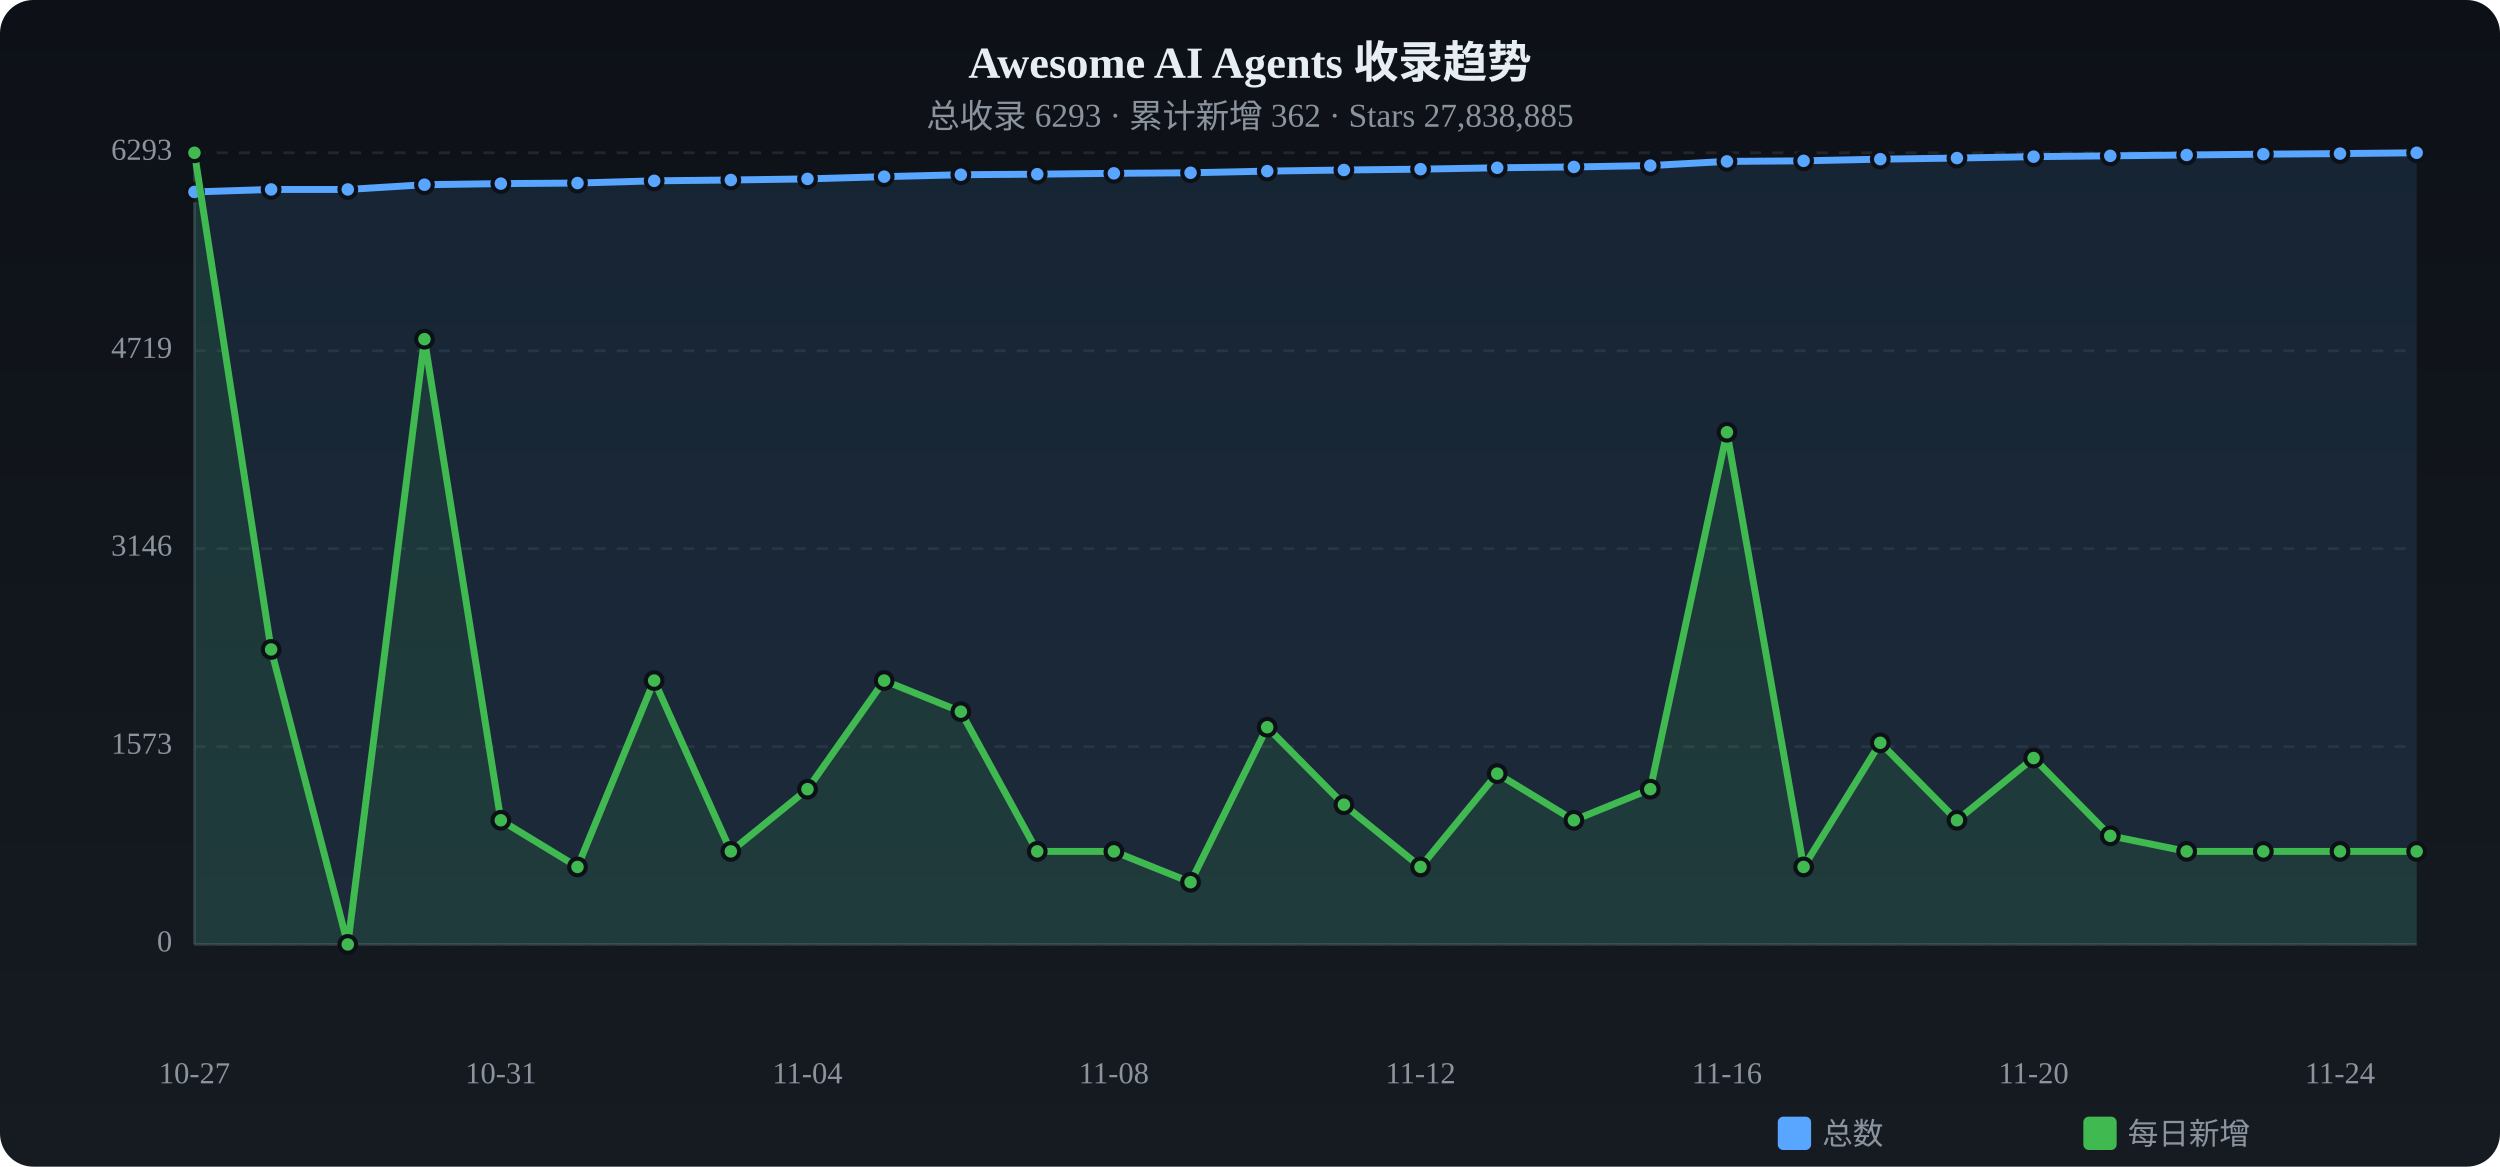
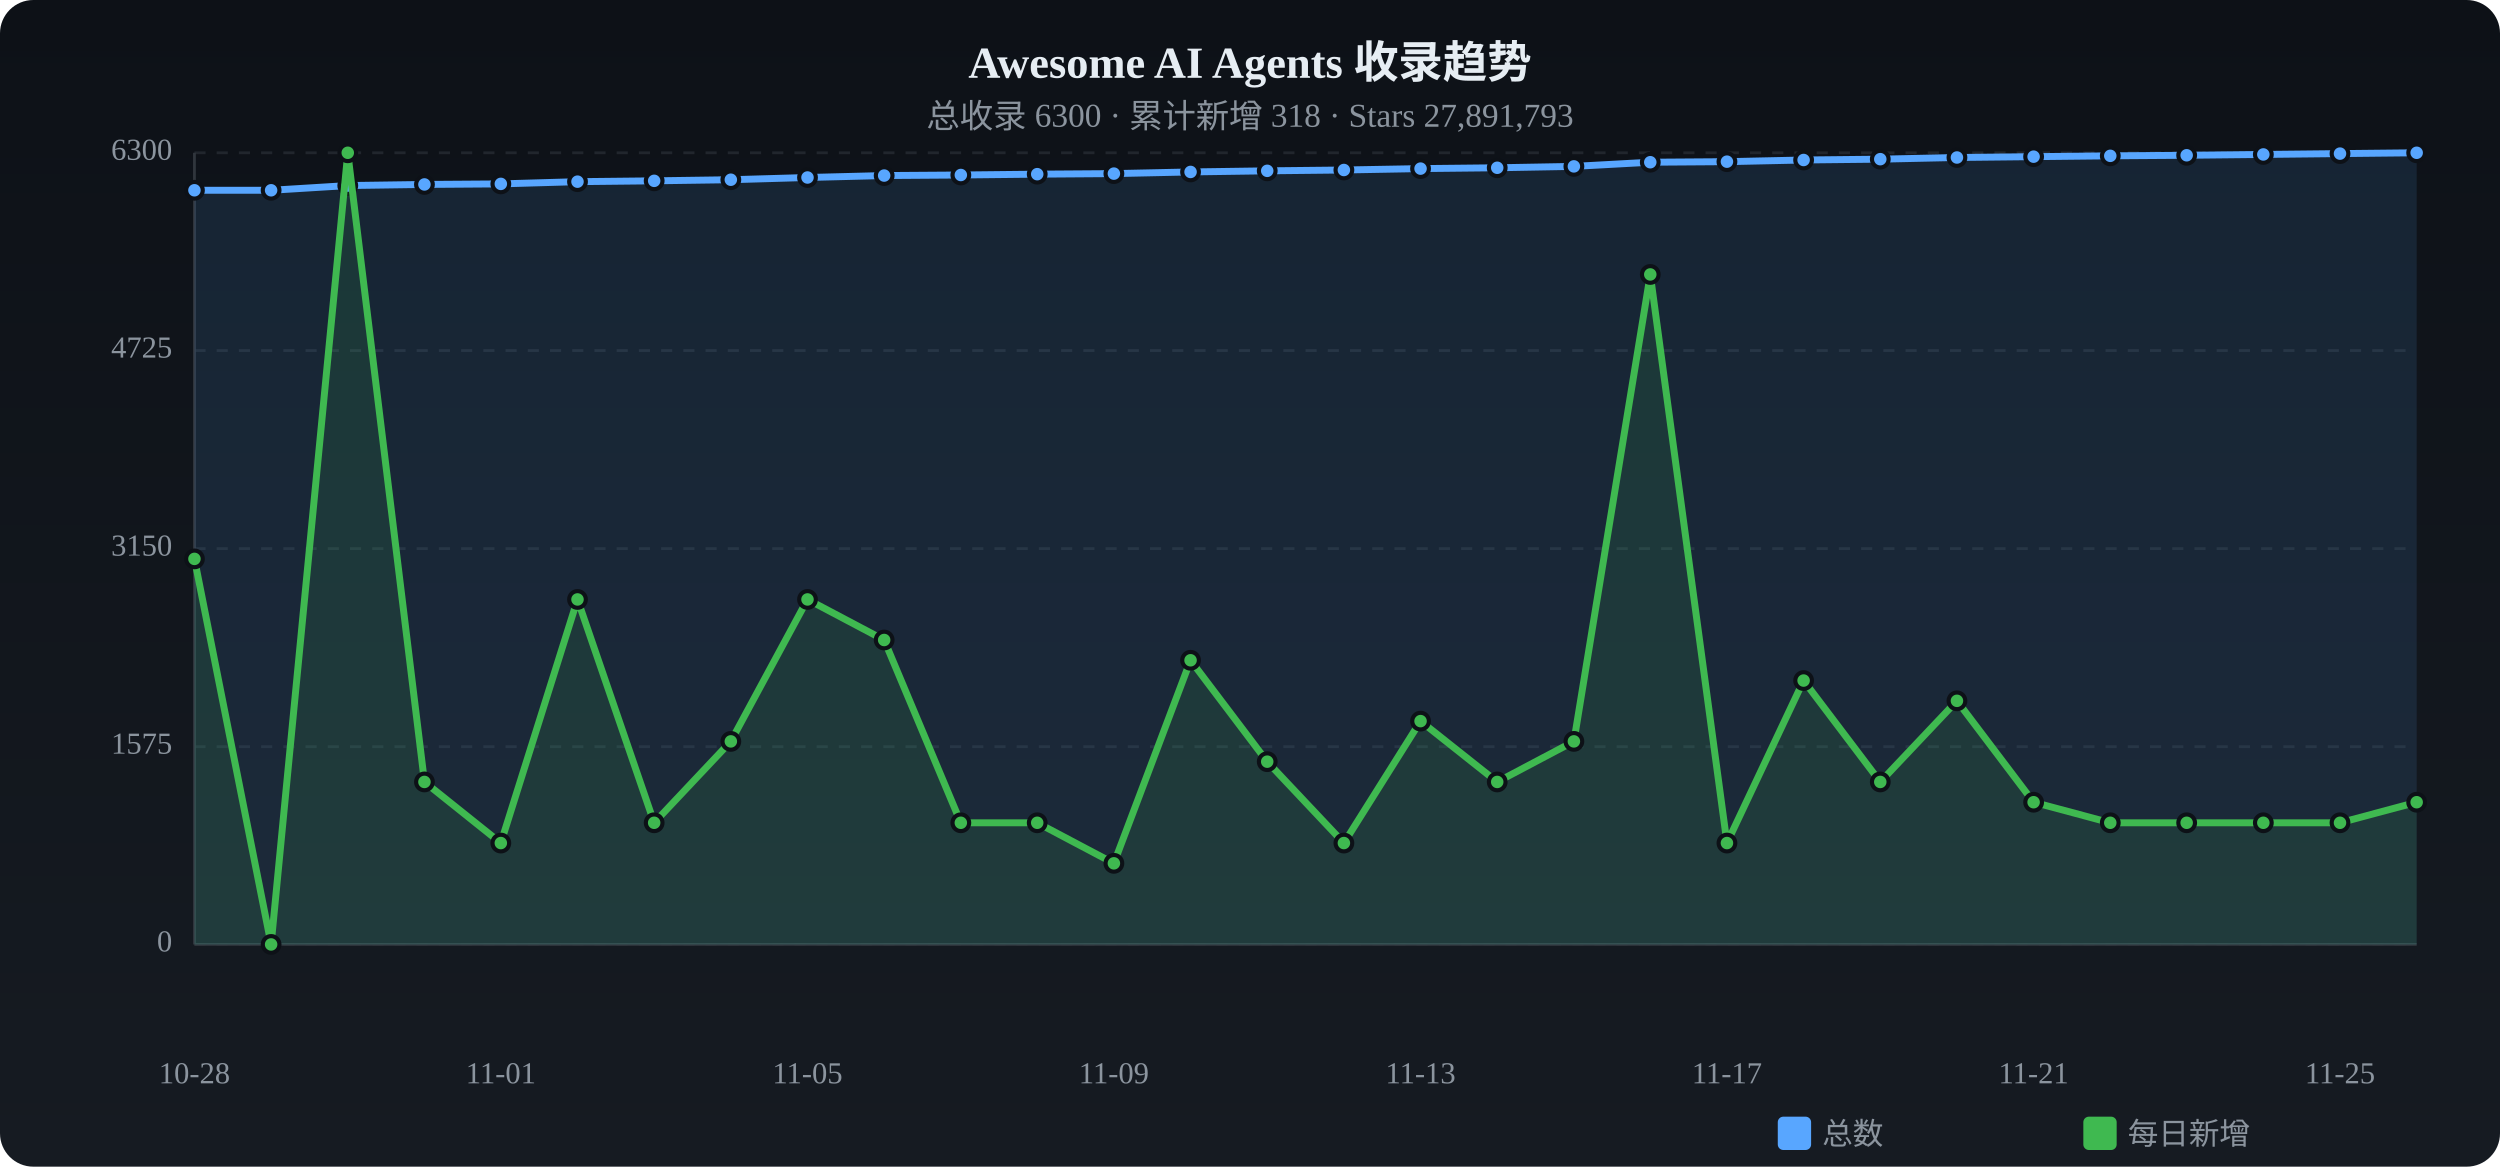
<svg xmlns="http://www.w3.org/2000/svg" viewBox="0 0 900 420" width="900" height="420">
  <defs>
    <linearGradient id="tbg" x1="0%" y1="0%" x2="0%" y2="100%">
      <stop offset="0%" stop-color="#0d1117" />
      <stop offset="100%" stop-color="#161b22" />
    </linearGradient>
  </defs>
  <rect width="900" height="420" rx="12" fill="url(#tbg)" />
  <text x="450.0" y="28" text-anchor="middle" fill="#e6edf3" font-size="16" font-weight="bold">Awesome AI Agents 收录趋势</text>
-   <text x="450.0" y="46" text-anchor="middle" fill="#8b949e" font-size="12">总收录 6293 · 累计新增 362 · Stars 27,838,885</text>
+   <text x="450.0" y="46" text-anchor="middle" fill="#8b949e" font-size="12">总收录 6300 · 累计新增 318 · Stars 27,891,793</text>
  <text x="62" y="340.0" text-anchor="end" fill="#8b949e" font-size="11" dominant-baseline="middle">0</text>
  <line x1="70" y1="340.0" x2="870" y2="340.0" stroke="#21262d" stroke-dasharray="4 4" />
-   <text x="62" y="268.8" text-anchor="end" fill="#8b949e" font-size="11" dominant-baseline="middle">1573</text>
+   <text x="62" y="268.8" text-anchor="end" fill="#8b949e" font-size="11" dominant-baseline="middle">1575</text>
  <line x1="70" y1="268.8" x2="870" y2="268.8" stroke="#21262d" stroke-dasharray="4 4" />
-   <text x="62" y="197.5" text-anchor="end" fill="#8b949e" font-size="11" dominant-baseline="middle">3146</text>
+   <text x="62" y="197.5" text-anchor="end" fill="#8b949e" font-size="11" dominant-baseline="middle">3150</text>
  <line x1="70" y1="197.5" x2="870" y2="197.5" stroke="#21262d" stroke-dasharray="4 4" />
-   <text x="62" y="126.3" text-anchor="end" fill="#8b949e" font-size="11" dominant-baseline="middle">4719</text>
-   <line x1="70" y1="126.3" x2="870" y2="126.3" stroke="#21262d" stroke-dasharray="4 4" />
-   <text x="62" y="55.0" text-anchor="end" fill="#8b949e" font-size="11" dominant-baseline="middle">6293</text>
+   <text x="62" y="126.2" text-anchor="end" fill="#8b949e" font-size="11" dominant-baseline="middle">4725</text>
+   <line x1="70" y1="126.2" x2="870" y2="126.2" stroke="#21262d" stroke-dasharray="4 4" />
+   <text x="62" y="55.0" text-anchor="end" fill="#8b949e" font-size="11" dominant-baseline="middle">6300</text>
  <line x1="70" y1="55.0" x2="870" y2="55.0" stroke="#21262d" stroke-dasharray="4 4" />
  <line x1="70" y1="55" x2="70" y2="340" stroke="#30363d" />
  <line x1="70" y1="340" x2="870" y2="340" stroke="#30363d" />
-   <path d="M70.0,69.1 L97.6,68.2 L125.2,68.2 L152.8,66.5 L180.3,66.1 L207.9,65.9 L235.5,65.1 L263.1,64.8 L290.7,64.4 L318.3,63.6 L345.9,62.9 L373.4,62.7 L401.0,62.4 L428.6,62.2 L456.2,61.6 L483.8,61.2 L511.4,60.9 L539.0,60.4 L566.6,60.1 L594.1,59.6 L621.7,58.1 L649.3,57.9 L676.9,57.3 L704.5,56.9 L732.1,56.4 L759.7,56.1 L787.2,55.8 L814.8,55.5 L842.4,55.3 L870.0,55.0 L870.0,340 L70.0,340 Z" fill="#58a6ff" opacity="0.12" />
-   <polyline points="70.0,69.1 97.6,68.2 125.2,68.2 152.8,66.5 180.3,66.1 207.9,65.9 235.5,65.1 263.1,64.8 290.7,64.4 318.3,63.6 345.9,62.9 373.4,62.7 401.0,62.4 428.6,62.2 456.2,61.6 483.8,61.2 511.4,60.9 539.0,60.4 566.6,60.1 594.1,59.6 621.7,58.1 649.3,57.9 676.9,57.3 704.5,56.9 732.1,56.4 759.7,56.1 787.2,55.8 814.8,55.5 842.4,55.3 870.0,55.0" fill="none" stroke="#58a6ff" stroke-width="2.5" stroke-linecap="round" stroke-linejoin="round" />
-   <circle cx="70.0" cy="69.1" r="3" fill="#58a6ff" stroke="#0d1117" stroke-width="1.5" />
-   <circle cx="97.6" cy="68.2" r="3" fill="#58a6ff" stroke="#0d1117" stroke-width="1.5" />
-   <circle cx="125.2" cy="68.2" r="3" fill="#58a6ff" stroke="#0d1117" stroke-width="1.5" />
-   <circle cx="152.8" cy="66.5" r="3" fill="#58a6ff" stroke="#0d1117" stroke-width="1.5" />
-   <circle cx="180.3" cy="66.1" r="3" fill="#58a6ff" stroke="#0d1117" stroke-width="1.5" />
-   <circle cx="207.9" cy="65.9" r="3" fill="#58a6ff" stroke="#0d1117" stroke-width="1.5" />
+   <path d="M70.0,68.5 L97.6,68.5 L125.2,66.8 L152.8,66.4 L180.3,66.2 L207.9,65.4 L235.5,65.1 L263.1,64.7 L290.7,63.9 L318.3,63.2 L345.9,63.0 L373.4,62.7 L401.0,62.5 L428.6,61.9 L456.2,61.5 L483.8,61.2 L511.4,60.7 L539.0,60.4 L566.6,59.9 L594.1,58.4 L621.7,58.2 L649.3,57.6 L676.9,57.3 L704.5,56.7 L732.1,56.4 L759.7,56.1 L787.2,55.9 L814.8,55.6 L842.4,55.3 L870.0,55.0 L870.0,340 L70.0,340 Z" fill="#58a6ff" opacity="0.12" />
+   <polyline points="70.0,68.5 97.6,68.5 125.2,66.8 152.8,66.4 180.3,66.2 207.9,65.4 235.5,65.1 263.1,64.7 290.7,63.9 318.3,63.2 345.9,63.0 373.4,62.7 401.0,62.5 428.6,61.9 456.2,61.5 483.8,61.2 511.4,60.7 539.0,60.4 566.6,59.9 594.1,58.4 621.7,58.2 649.3,57.6 676.9,57.3 704.5,56.7 732.1,56.4 759.7,56.1 787.2,55.9 814.8,55.6 842.4,55.3 870.0,55.0" fill="none" stroke="#58a6ff" stroke-width="2.5" stroke-linecap="round" stroke-linejoin="round" />
+   <circle cx="70.0" cy="68.5" r="3" fill="#58a6ff" stroke="#0d1117" stroke-width="1.5" />
+   <circle cx="97.6" cy="68.5" r="3" fill="#58a6ff" stroke="#0d1117" stroke-width="1.5" />
+   <circle cx="125.2" cy="66.8" r="3" fill="#58a6ff" stroke="#0d1117" stroke-width="1.5" />
+   <circle cx="152.8" cy="66.4" r="3" fill="#58a6ff" stroke="#0d1117" stroke-width="1.5" />
+   <circle cx="180.3" cy="66.2" r="3" fill="#58a6ff" stroke="#0d1117" stroke-width="1.5" />
+   <circle cx="207.9" cy="65.4" r="3" fill="#58a6ff" stroke="#0d1117" stroke-width="1.5" />
  <circle cx="235.5" cy="65.1" r="3" fill="#58a6ff" stroke="#0d1117" stroke-width="1.5" />
-   <circle cx="263.1" cy="64.8" r="3" fill="#58a6ff" stroke="#0d1117" stroke-width="1.5" />
-   <circle cx="290.7" cy="64.4" r="3" fill="#58a6ff" stroke="#0d1117" stroke-width="1.5" />
-   <circle cx="318.3" cy="63.6" r="3" fill="#58a6ff" stroke="#0d1117" stroke-width="1.5" />
-   <circle cx="345.9" cy="62.9" r="3" fill="#58a6ff" stroke="#0d1117" stroke-width="1.5" />
+   <circle cx="263.1" cy="64.7" r="3" fill="#58a6ff" stroke="#0d1117" stroke-width="1.5" />
+   <circle cx="290.7" cy="63.9" r="3" fill="#58a6ff" stroke="#0d1117" stroke-width="1.5" />
+   <circle cx="318.3" cy="63.2" r="3" fill="#58a6ff" stroke="#0d1117" stroke-width="1.5" />
+   <circle cx="345.9" cy="63.0" r="3" fill="#58a6ff" stroke="#0d1117" stroke-width="1.5" />
  <circle cx="373.4" cy="62.7" r="3" fill="#58a6ff" stroke="#0d1117" stroke-width="1.5" />
-   <circle cx="401.0" cy="62.4" r="3" fill="#58a6ff" stroke="#0d1117" stroke-width="1.5" />
-   <circle cx="428.6" cy="62.2" r="3" fill="#58a6ff" stroke="#0d1117" stroke-width="1.5" />
-   <circle cx="456.2" cy="61.6" r="3" fill="#58a6ff" stroke="#0d1117" stroke-width="1.5" />
+   <circle cx="401.0" cy="62.5" r="3" fill="#58a6ff" stroke="#0d1117" stroke-width="1.5" />
+   <circle cx="428.6" cy="61.9" r="3" fill="#58a6ff" stroke="#0d1117" stroke-width="1.5" />
+   <circle cx="456.2" cy="61.5" r="3" fill="#58a6ff" stroke="#0d1117" stroke-width="1.5" />
  <circle cx="483.8" cy="61.2" r="3" fill="#58a6ff" stroke="#0d1117" stroke-width="1.5" />
-   <circle cx="511.4" cy="60.9" r="3" fill="#58a6ff" stroke="#0d1117" stroke-width="1.5" />
+   <circle cx="511.4" cy="60.7" r="3" fill="#58a6ff" stroke="#0d1117" stroke-width="1.5" />
  <circle cx="539.0" cy="60.4" r="3" fill="#58a6ff" stroke="#0d1117" stroke-width="1.5" />
-   <circle cx="566.6" cy="60.1" r="3" fill="#58a6ff" stroke="#0d1117" stroke-width="1.5" />
-   <circle cx="594.1" cy="59.6" r="3" fill="#58a6ff" stroke="#0d1117" stroke-width="1.5" />
-   <circle cx="621.7" cy="58.1" r="3" fill="#58a6ff" stroke="#0d1117" stroke-width="1.5" />
-   <circle cx="649.3" cy="57.9" r="3" fill="#58a6ff" stroke="#0d1117" stroke-width="1.5" />
+   <circle cx="566.6" cy="59.9" r="3" fill="#58a6ff" stroke="#0d1117" stroke-width="1.5" />
+   <circle cx="594.1" cy="58.4" r="3" fill="#58a6ff" stroke="#0d1117" stroke-width="1.5" />
+   <circle cx="621.7" cy="58.2" r="3" fill="#58a6ff" stroke="#0d1117" stroke-width="1.5" />
+   <circle cx="649.3" cy="57.6" r="3" fill="#58a6ff" stroke="#0d1117" stroke-width="1.5" />
  <circle cx="676.9" cy="57.3" r="3" fill="#58a6ff" stroke="#0d1117" stroke-width="1.5" />
-   <circle cx="704.5" cy="56.9" r="3" fill="#58a6ff" stroke="#0d1117" stroke-width="1.5" />
+   <circle cx="704.5" cy="56.7" r="3" fill="#58a6ff" stroke="#0d1117" stroke-width="1.5" />
  <circle cx="732.1" cy="56.4" r="3" fill="#58a6ff" stroke="#0d1117" stroke-width="1.5" />
  <circle cx="759.7" cy="56.1" r="3" fill="#58a6ff" stroke="#0d1117" stroke-width="1.5" />
-   <circle cx="787.2" cy="55.8" r="3" fill="#58a6ff" stroke="#0d1117" stroke-width="1.5" />
-   <circle cx="814.8" cy="55.5" r="3" fill="#58a6ff" stroke="#0d1117" stroke-width="1.5" />
+   <circle cx="787.2" cy="55.9" r="3" fill="#58a6ff" stroke="#0d1117" stroke-width="1.5" />
+   <circle cx="814.8" cy="55.6" r="3" fill="#58a6ff" stroke="#0d1117" stroke-width="1.5" />
  <circle cx="842.4" cy="55.3" r="3" fill="#58a6ff" stroke="#0d1117" stroke-width="1.5" />
  <circle cx="870.0" cy="55.0" r="3" fill="#58a6ff" stroke="#0d1117" stroke-width="1.5" />
-   <path d="M70.0,55.0 L97.6,233.8 L125.2,340.0 L152.8,122.1 L180.3,295.3 L207.9,312.1 L235.5,245.0 L263.1,306.5 L290.7,284.1 L318.3,245.0 L345.9,256.2 L373.4,306.5 L401.0,306.5 L428.6,317.6 L456.2,261.8 L483.8,289.7 L511.4,312.1 L539.0,278.5 L566.6,295.3 L594.1,284.1 L621.7,155.6 L649.3,312.1 L676.9,267.4 L704.5,295.3 L732.1,272.9 L759.7,300.9 L787.2,306.5 L814.8,306.5 L842.4,306.5 L870.0,306.5 L870.0,340 L70.0,340 Z" fill="#3fb950" opacity="0.12" />
-   <polyline points="70.0,55.0 97.6,233.8 125.2,340.0 152.8,122.1 180.3,295.3 207.9,312.1 235.5,245.0 263.1,306.5 290.7,284.1 318.3,245.0 345.9,256.2 373.4,306.5 401.0,306.5 428.6,317.6 456.2,261.8 483.8,289.7 511.4,312.1 539.0,278.5 566.6,295.3 594.1,284.1 621.7,155.6 649.3,312.1 676.9,267.4 704.5,295.3 732.1,272.9 759.7,300.9 787.2,306.5 814.8,306.5 842.4,306.5 870.0,306.5" fill="none" stroke="#3fb950" stroke-width="2.5" stroke-linecap="round" stroke-linejoin="round" />
-   <circle cx="70.0" cy="55.0" r="3" fill="#3fb950" stroke="#0d1117" stroke-width="1.5" />
-   <circle cx="97.6" cy="233.8" r="3" fill="#3fb950" stroke="#0d1117" stroke-width="1.5" />
-   <circle cx="125.2" cy="340.0" r="3" fill="#3fb950" stroke="#0d1117" stroke-width="1.5" />
-   <circle cx="152.8" cy="122.1" r="3" fill="#3fb950" stroke="#0d1117" stroke-width="1.5" />
-   <circle cx="180.3" cy="295.3" r="3" fill="#3fb950" stroke="#0d1117" stroke-width="1.5" />
-   <circle cx="207.9" cy="312.1" r="3" fill="#3fb950" stroke="#0d1117" stroke-width="1.5" />
-   <circle cx="235.5" cy="245.0" r="3" fill="#3fb950" stroke="#0d1117" stroke-width="1.5" />
-   <circle cx="263.1" cy="306.5" r="3" fill="#3fb950" stroke="#0d1117" stroke-width="1.5" />
-   <circle cx="290.7" cy="284.1" r="3" fill="#3fb950" stroke="#0d1117" stroke-width="1.5" />
-   <circle cx="318.3" cy="245.0" r="3" fill="#3fb950" stroke="#0d1117" stroke-width="1.5" />
-   <circle cx="345.9" cy="256.2" r="3" fill="#3fb950" stroke="#0d1117" stroke-width="1.5" />
-   <circle cx="373.4" cy="306.5" r="3" fill="#3fb950" stroke="#0d1117" stroke-width="1.5" />
-   <circle cx="401.0" cy="306.5" r="3" fill="#3fb950" stroke="#0d1117" stroke-width="1.5" />
-   <circle cx="428.6" cy="317.6" r="3" fill="#3fb950" stroke="#0d1117" stroke-width="1.5" />
-   <circle cx="456.2" cy="261.8" r="3" fill="#3fb950" stroke="#0d1117" stroke-width="1.5" />
-   <circle cx="483.8" cy="289.7" r="3" fill="#3fb950" stroke="#0d1117" stroke-width="1.5" />
-   <circle cx="511.4" cy="312.1" r="3" fill="#3fb950" stroke="#0d1117" stroke-width="1.5" />
-   <circle cx="539.0" cy="278.5" r="3" fill="#3fb950" stroke="#0d1117" stroke-width="1.5" />
-   <circle cx="566.6" cy="295.3" r="3" fill="#3fb950" stroke="#0d1117" stroke-width="1.5" />
-   <circle cx="594.1" cy="284.1" r="3" fill="#3fb950" stroke="#0d1117" stroke-width="1.5" />
-   <circle cx="621.7" cy="155.6" r="3" fill="#3fb950" stroke="#0d1117" stroke-width="1.5" />
-   <circle cx="649.3" cy="312.1" r="3" fill="#3fb950" stroke="#0d1117" stroke-width="1.5" />
-   <circle cx="676.9" cy="267.4" r="3" fill="#3fb950" stroke="#0d1117" stroke-width="1.5" />
-   <circle cx="704.5" cy="295.3" r="3" fill="#3fb950" stroke="#0d1117" stroke-width="1.5" />
-   <circle cx="732.1" cy="272.9" r="3" fill="#3fb950" stroke="#0d1117" stroke-width="1.5" />
-   <circle cx="759.7" cy="300.9" r="3" fill="#3fb950" stroke="#0d1117" stroke-width="1.5" />
-   <circle cx="787.2" cy="306.5" r="3" fill="#3fb950" stroke="#0d1117" stroke-width="1.5" />
-   <circle cx="814.8" cy="306.5" r="3" fill="#3fb950" stroke="#0d1117" stroke-width="1.5" />
-   <circle cx="842.4" cy="306.5" r="3" fill="#3fb950" stroke="#0d1117" stroke-width="1.5" />
-   <circle cx="870.0" cy="306.5" r="3" fill="#3fb950" stroke="#0d1117" stroke-width="1.5" />
-   <text x="70.0" y="390" text-anchor="middle" fill="#8b949e" font-size="11">10-27</text>
-   <text x="180.3" y="390" text-anchor="middle" fill="#8b949e" font-size="11">10-31</text>
-   <text x="290.7" y="390" text-anchor="middle" fill="#8b949e" font-size="11">11-04</text>
-   <text x="401.0" y="390" text-anchor="middle" fill="#8b949e" font-size="11">11-08</text>
-   <text x="511.4" y="390" text-anchor="middle" fill="#8b949e" font-size="11">11-12</text>
-   <text x="621.7" y="390" text-anchor="middle" fill="#8b949e" font-size="11">11-16</text>
-   <text x="732.1" y="390" text-anchor="middle" fill="#8b949e" font-size="11">11-20</text>
-   <text x="842.4" y="390" text-anchor="middle" fill="#8b949e" font-size="11">11-24</text>
+   <path d="M70.0,201.2 L97.6,340.0 L125.2,55.0 L152.8,281.5 L180.3,303.5 L207.9,215.8 L235.5,296.2 L263.1,266.9 L290.7,215.8 L318.3,230.4 L345.9,296.2 L373.4,296.2 L401.0,310.8 L428.6,237.7 L456.2,274.2 L483.8,303.5 L511.4,259.6 L539.0,281.5 L566.6,266.9 L594.1,98.8 L621.7,303.5 L649.3,245.0 L676.9,281.5 L704.5,252.3 L732.1,288.8 L759.7,296.2 L787.2,296.2 L814.8,296.2 L842.4,296.2 L870.0,288.8 L870.0,340 L70.0,340 Z" fill="#3fb950" opacity="0.12" />
+   <polyline points="70.0,201.2 97.6,340.0 125.2,55.0 152.8,281.5 180.3,303.5 207.9,215.8 235.5,296.2 263.1,266.9 290.7,215.8 318.3,230.4 345.9,296.2 373.4,296.2 401.0,310.8 428.6,237.7 456.2,274.2 483.8,303.5 511.4,259.6 539.0,281.5 566.6,266.9 594.1,98.8 621.7,303.5 649.3,245.0 676.9,281.5 704.5,252.3 732.1,288.8 759.7,296.2 787.2,296.2 814.8,296.2 842.4,296.2 870.0,288.8" fill="none" stroke="#3fb950" stroke-width="2.5" stroke-linecap="round" stroke-linejoin="round" />
+   <circle cx="70.0" cy="201.2" r="3" fill="#3fb950" stroke="#0d1117" stroke-width="1.5" />
+   <circle cx="97.6" cy="340.0" r="3" fill="#3fb950" stroke="#0d1117" stroke-width="1.5" />
+   <circle cx="125.2" cy="55.0" r="3" fill="#3fb950" stroke="#0d1117" stroke-width="1.5" />
+   <circle cx="152.8" cy="281.5" r="3" fill="#3fb950" stroke="#0d1117" stroke-width="1.5" />
+   <circle cx="180.3" cy="303.5" r="3" fill="#3fb950" stroke="#0d1117" stroke-width="1.5" />
+   <circle cx="207.9" cy="215.8" r="3" fill="#3fb950" stroke="#0d1117" stroke-width="1.5" />
+   <circle cx="235.5" cy="296.2" r="3" fill="#3fb950" stroke="#0d1117" stroke-width="1.5" />
+   <circle cx="263.1" cy="266.9" r="3" fill="#3fb950" stroke="#0d1117" stroke-width="1.5" />
+   <circle cx="290.7" cy="215.8" r="3" fill="#3fb950" stroke="#0d1117" stroke-width="1.5" />
+   <circle cx="318.3" cy="230.4" r="3" fill="#3fb950" stroke="#0d1117" stroke-width="1.5" />
+   <circle cx="345.9" cy="296.2" r="3" fill="#3fb950" stroke="#0d1117" stroke-width="1.5" />
+   <circle cx="373.4" cy="296.2" r="3" fill="#3fb950" stroke="#0d1117" stroke-width="1.5" />
+   <circle cx="401.0" cy="310.8" r="3" fill="#3fb950" stroke="#0d1117" stroke-width="1.5" />
+   <circle cx="428.6" cy="237.7" r="3" fill="#3fb950" stroke="#0d1117" stroke-width="1.5" />
+   <circle cx="456.2" cy="274.2" r="3" fill="#3fb950" stroke="#0d1117" stroke-width="1.5" />
+   <circle cx="483.8" cy="303.5" r="3" fill="#3fb950" stroke="#0d1117" stroke-width="1.5" />
+   <circle cx="511.4" cy="259.6" r="3" fill="#3fb950" stroke="#0d1117" stroke-width="1.5" />
+   <circle cx="539.0" cy="281.5" r="3" fill="#3fb950" stroke="#0d1117" stroke-width="1.5" />
+   <circle cx="566.6" cy="266.9" r="3" fill="#3fb950" stroke="#0d1117" stroke-width="1.5" />
+   <circle cx="594.1" cy="98.8" r="3" fill="#3fb950" stroke="#0d1117" stroke-width="1.5" />
+   <circle cx="621.7" cy="303.5" r="3" fill="#3fb950" stroke="#0d1117" stroke-width="1.5" />
+   <circle cx="649.3" cy="245.0" r="3" fill="#3fb950" stroke="#0d1117" stroke-width="1.5" />
+   <circle cx="676.9" cy="281.5" r="3" fill="#3fb950" stroke="#0d1117" stroke-width="1.5" />
+   <circle cx="704.5" cy="252.3" r="3" fill="#3fb950" stroke="#0d1117" stroke-width="1.5" />
+   <circle cx="732.1" cy="288.8" r="3" fill="#3fb950" stroke="#0d1117" stroke-width="1.5" />
+   <circle cx="759.7" cy="296.2" r="3" fill="#3fb950" stroke="#0d1117" stroke-width="1.5" />
+   <circle cx="787.2" cy="296.2" r="3" fill="#3fb950" stroke="#0d1117" stroke-width="1.5" />
+   <circle cx="814.8" cy="296.2" r="3" fill="#3fb950" stroke="#0d1117" stroke-width="1.5" />
+   <circle cx="842.4" cy="296.2" r="3" fill="#3fb950" stroke="#0d1117" stroke-width="1.5" />
+   <circle cx="870.0" cy="288.8" r="3" fill="#3fb950" stroke="#0d1117" stroke-width="1.5" />
+   <text x="70.0" y="390" text-anchor="middle" fill="#8b949e" font-size="11">10-28</text>
+   <text x="180.3" y="390" text-anchor="middle" fill="#8b949e" font-size="11">11-01</text>
+   <text x="290.7" y="390" text-anchor="middle" fill="#8b949e" font-size="11">11-05</text>
+   <text x="401.0" y="390" text-anchor="middle" fill="#8b949e" font-size="11">11-09</text>
+   <text x="511.4" y="390" text-anchor="middle" fill="#8b949e" font-size="11">11-13</text>
+   <text x="621.7" y="390" text-anchor="middle" fill="#8b949e" font-size="11">11-17</text>
+   <text x="732.1" y="390" text-anchor="middle" fill="#8b949e" font-size="11">11-21</text>
+   <text x="842.4" y="390" text-anchor="middle" fill="#8b949e" font-size="11">11-25</text>
  <rect x="640" y="402" width="12" height="12" rx="2" fill="#58a6ff" />
  <text x="656" y="412" fill="#8b949e" font-size="11">总数</text>
  <rect x="750" y="402" width="12" height="12" rx="2" fill="#3fb950" />
  <text x="766" y="412" fill="#8b949e" font-size="11">每日新增</text>
</svg>
